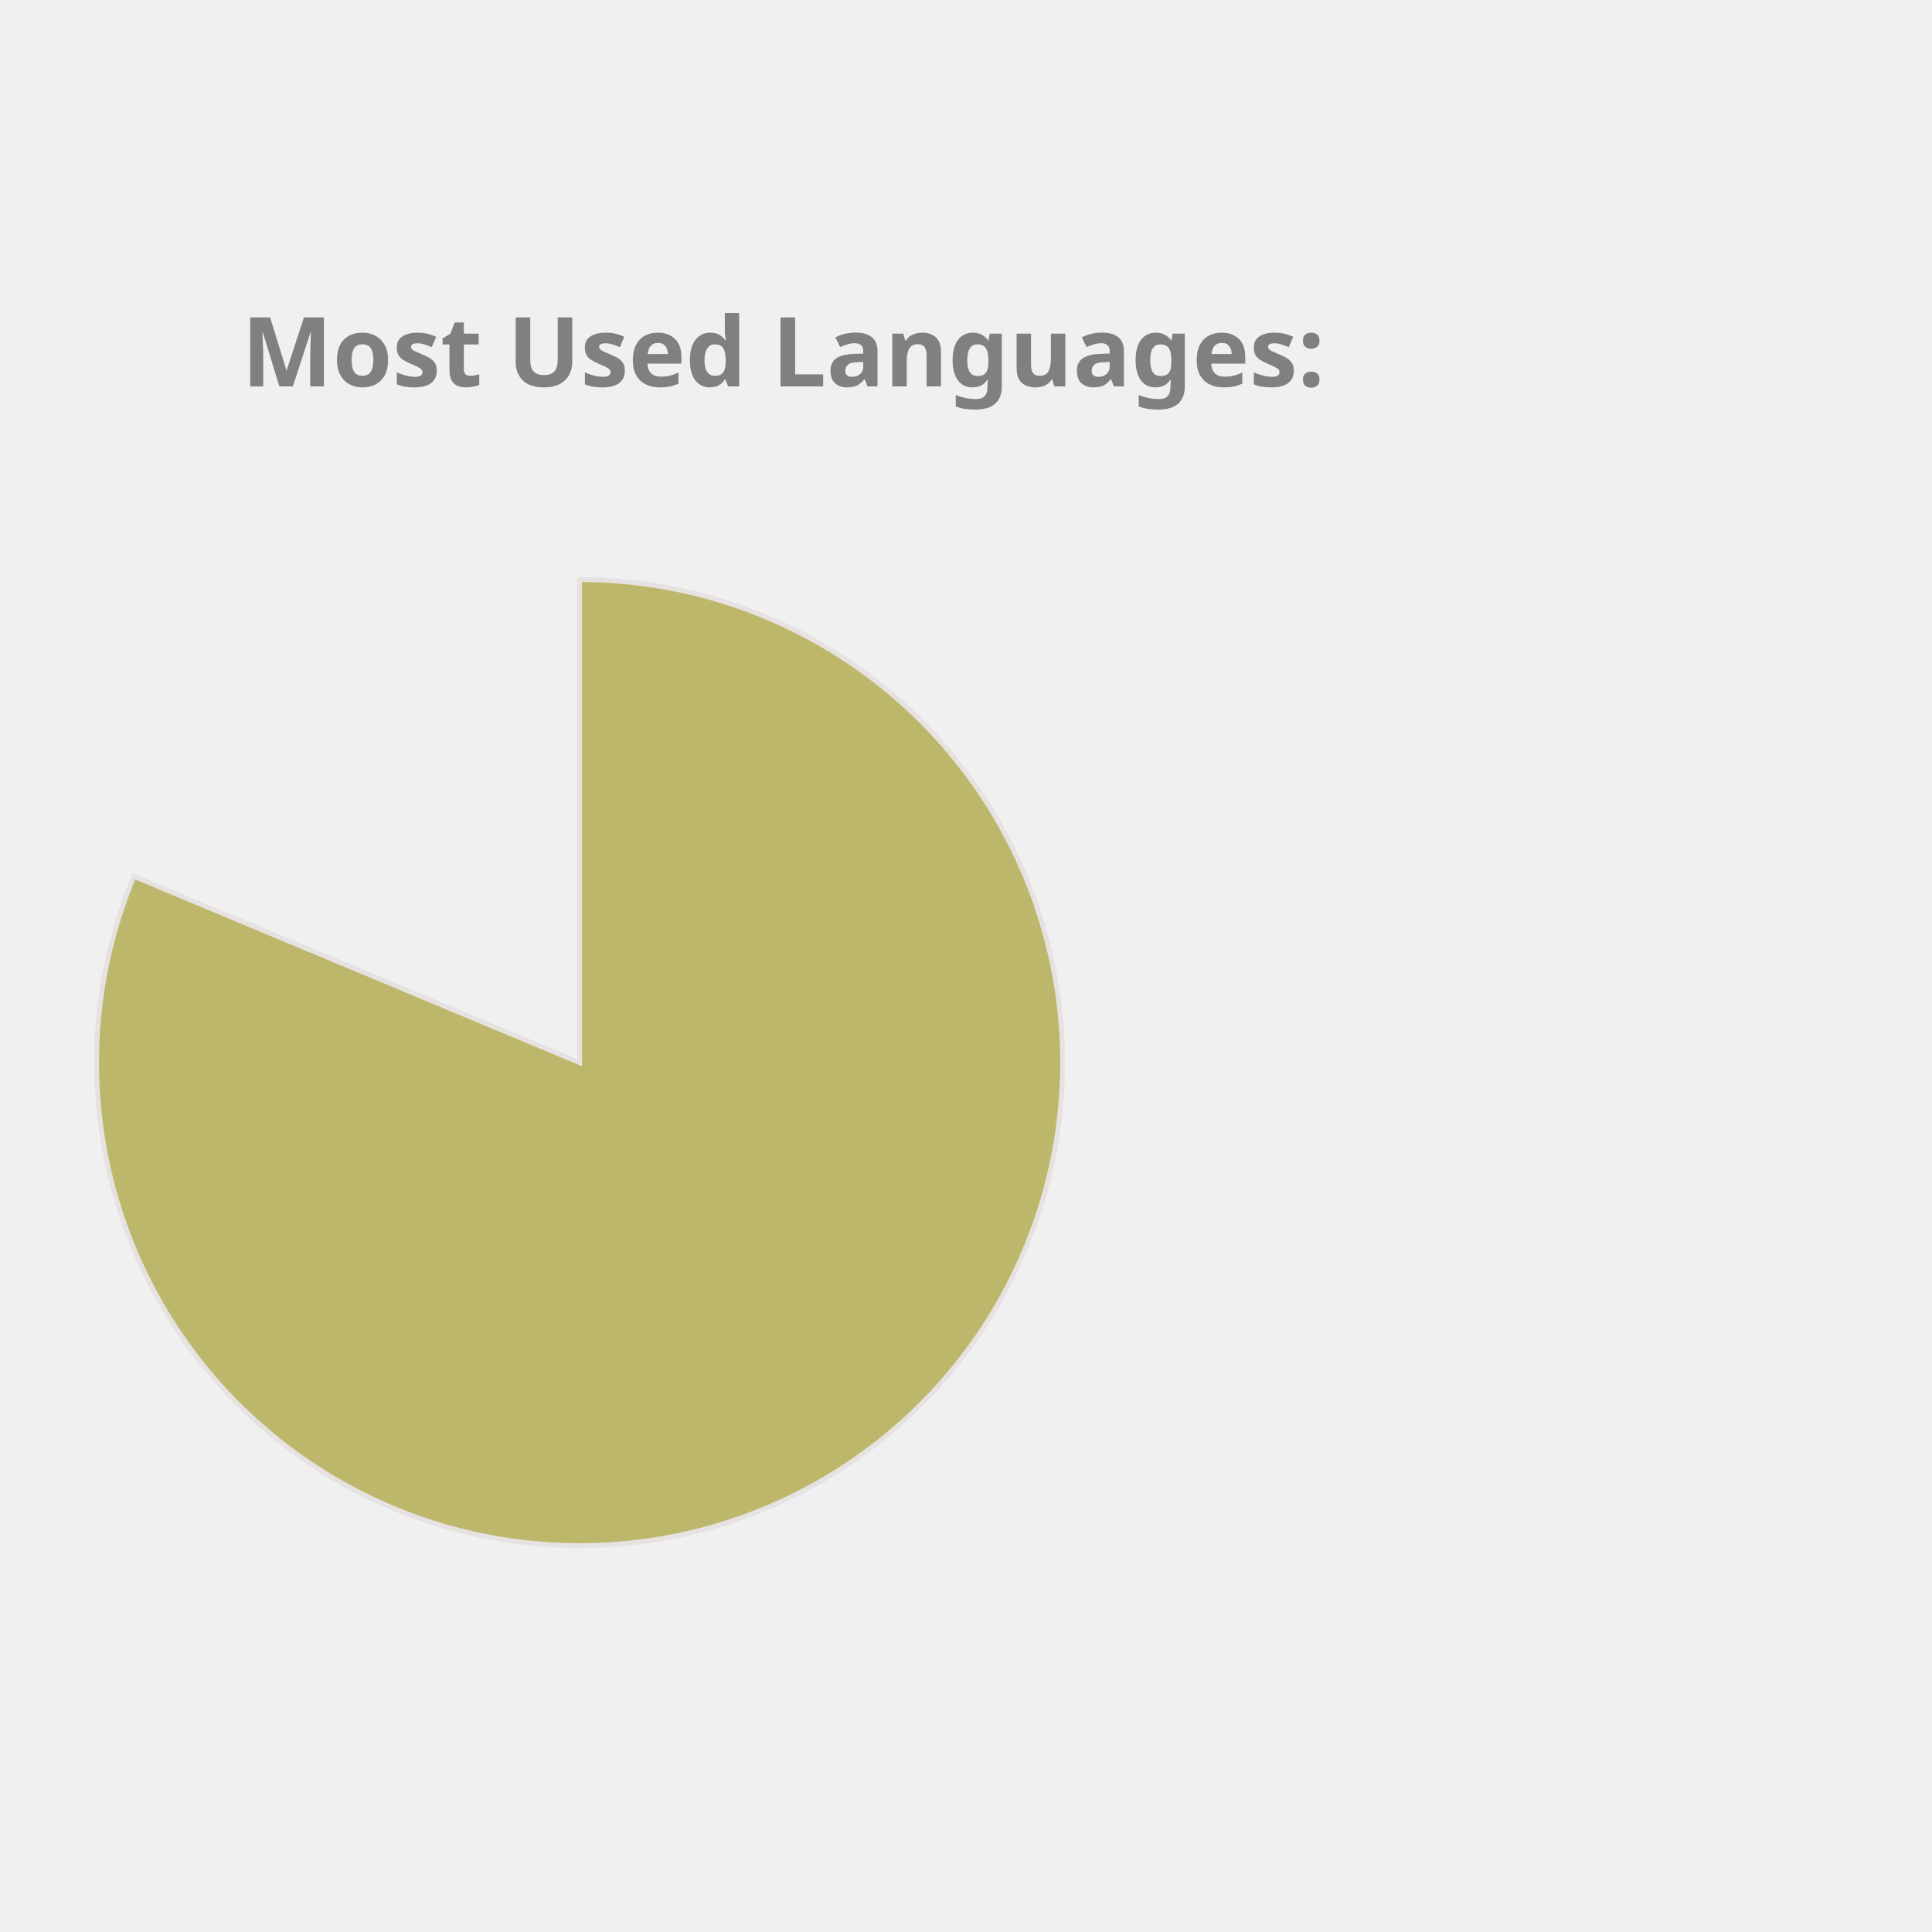
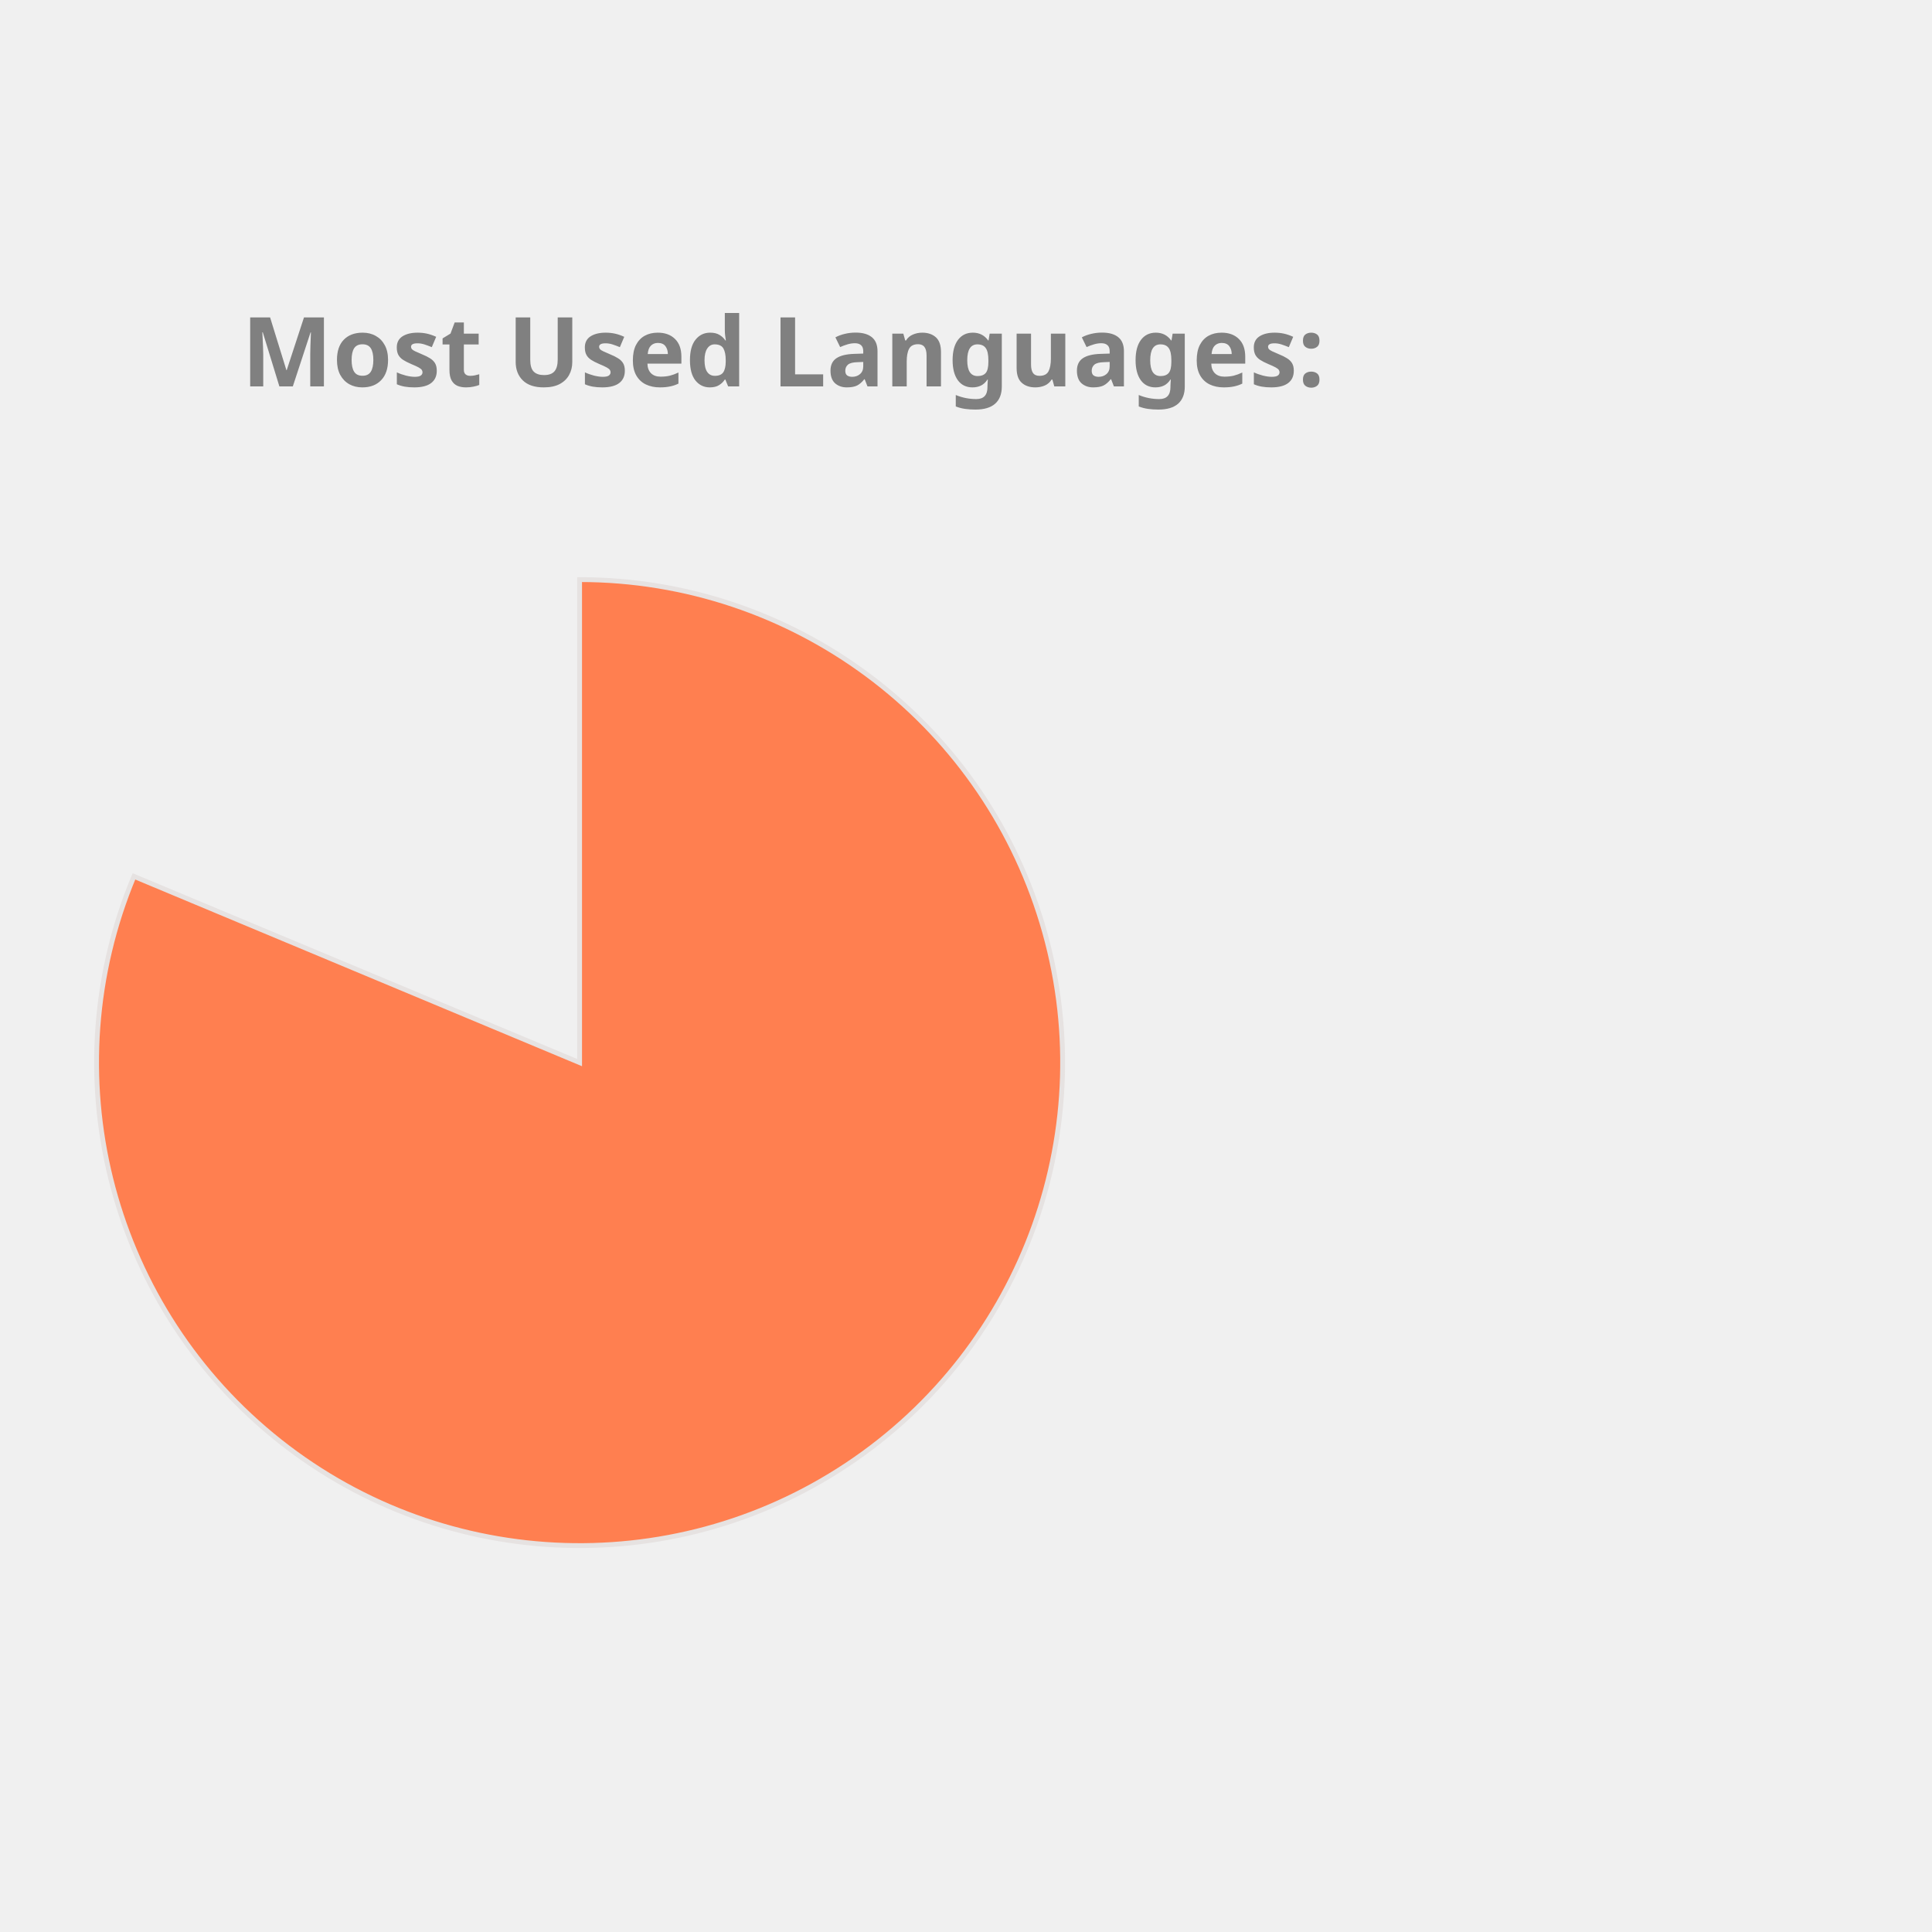
<svg xmlns="http://www.w3.org/2000/svg" height="350px" width="350px" viewBox="0 0 400 400">
  <style> 
        .label {
                font: bold 20px sans-serif;
                color: #404040;
                -webkit-text-stroke: 1px white;
        }

        path {
                stroke: #E6E2E1;
                stroke-width: 1px;
                transform: translate(60px, 100px);
        }

        .path_1 {
                animation: fadeIn 5s linear forwards;
        }

        .path_2 {
                transform: scale(0);
                animation: fadeIn 5s linear forwards 5s;
        }


        
        .path_3 {
                transform: scale(0);
                animation: fadeIn 5s linear forwards 10s;
        }


        .path_4 {
                transform: scale(0);
                animation: fadeIn 5s linear forwards 15s;
        }

        .path_5 {
                transform: scale(0);
                animation: fadeIn 5s linear forwards 20s;
        }

        .path_6 {
                transform: scale(0);
                animation: fadeIn 5s linear forwards 25s;
        }

        .path_7 {
                transform: scale(0);
                animation: fadeIn 5s linear forwards 30s;
        }

        .path_8 {
                transform: scale(0);
                animation: fadeIn 5s linear forwards 35s;
        }

        .path_9 {
                transform: scale(0);
                animation: fadeIn 5s linear forwards 40s;
        }

        .path_10 {
                transform: scale(0);
                animation: fadeIn 5s linear forwards 45s;
        }

        @keyframes fadeIn {
                0% {                        
                        transform: translate(250px, 300px) rotate(0deg) scale(0);
                        
                }
                50% {
                        transform: translate(150px, 220px) rotate(180deg) scale(0.5);
                        
                }
                
                100% {
                        transform: translate(60px, 120px) rotate(360deg) scale(1);
                        
                }
        }
        .txt_1 {
                opacity: 0;
                animation: txtShow 5s linear forwards 0s;
        }

        .txt_2 {
                opacity: 0;
                animation: txtShow 5s linear forwards 5s;
        }

        .txt_3 {
                opacity: 0;
                animation: txtShow 5s linear forwards 10s;
        }

        .txt_4 {
                opacity: 0;
                animation: txtShow 5s linear forwards 15s;
        }

        .txt_5 {
                opacity: 0;
                animation: txtShow 5s linear forwards 20s;
        }

        .txt_6 {
                opacity: 0;
                animation: txtShow 5s linear forwards 25s;
        }

        .txt_7 {
                opacity: 0;
                animation: txtShow 5s linear forwards 30s;
        }

        .txt_8 {
                opacity: 0;
                animation: txtShow 5s linear forwards 35s;
        }

        .txt_9 {
                opacity: 0;
                animation: txtShow 5s linear forwards 40s;
        }

        .txt_10 {
                opacity: 0;
                animation: txtShow 5s linear forwards 45s;
        }

        @keyframes txtShow {
                0% {                        
                        opacity: 0;
                        transform: translate(0px, 0px) scale(0);
                }
                100% {
                        opacity: 1;
                        transform: translate(0px, 0px) scale(1);
                        
                }
        }
</style>
-   <path class="path_1" d="M 60,120 L 60,20 A 100,100 0 1 1 -32.267,81.442 Z" fill="DarkKhaki" stroke="#fff" stroke-width="2" />
-   <text class="txt_1" x="260" y="150" fill="DarkKhaki" stroke="DarkKhaki" stroke-width="1">Jupyter Notebook</text>
-   <path class="path_2" d="M 60,120 L -32.267,81.442 A 100,100 0 0 1 -12.031,50.635 Z" fill="Gold" stroke="#fff" stroke-width="2" />
-   <text class="txt_2" x="260" y="170" fill="Gold" stroke="Gold" stroke-width="1">C++</text>
-   <path class="path_3" d="M 60,120 L -12.031,50.635 A 100,100 0 0 1 12.93,31.771 Z" fill="Tomato" stroke="#fff" stroke-width="2" />
-   <text class="txt_3" x="260" y="190" fill="Tomato" stroke="Tomato" stroke-width="1">JavaScript</text>
+   <path class="path_1" d="M 60,120 L 60,20 A 100,100 0 1 1 -32.267,81.442 Z" fill="Coral" stroke="#fff" stroke-width="2" />
+   <text class="txt_1" x="260" y="150" fill="Coral" stroke="Coral" stroke-width="1">Jupyter Notebook</text>
+   <path class="path_2" d="M 60,120 L -32.267,81.442 A 100,100 0 0 1 -12.031,50.635 Z" fill="Chocolate" stroke="#fff" stroke-width="2" />
+   <text class="txt_2" x="260" y="170" fill="Chocolate" stroke="Chocolate" stroke-width="1">C++</text>
+   <path class="path_3" d="M 60,120 L -12.031,50.635 A 100,100 0 0 1 12.93,31.771 Z" fill="RosyBrown" stroke="#fff" stroke-width="2" />
+   <text class="txt_3" x="260" y="190" fill="RosyBrown" stroke="RosyBrown" stroke-width="1">JavaScript</text>
  <path class="path_4" d="M 60,120 L 12.93,31.771 A 100,100 0 0 1 32.101,23.971 Z" fill="IndianRed" stroke="#fff" stroke-width="2" />
  <text class="txt_4" x="260" y="210" fill="IndianRed" stroke="IndianRed" stroke-width="1">Python</text>
-   <path class="path_5" d="M 60,120 L 32.101,23.971 A 100,100 0 0 1 44.977,21.135 Z" fill="Chocolate" stroke="#fff" stroke-width="2" />
-   <text class="txt_5" x="260" y="230" fill="Chocolate" stroke="Chocolate" stroke-width="1">C</text>
-   <path class="path_6" d="M 60,120 L 44.977,21.135 A 100,100 0 0 1 54.348,20.16 Z" fill="LightSeaGreen" stroke="#fff" stroke-width="2" />
-   <text class="txt_6" x="260" y="250" fill="LightSeaGreen" stroke="LightSeaGreen" stroke-width="1">Java</text>
-   <path class="path_7" d="M 60,120 L 54.348,20.16 A 100,100 0 0 1 56.859,20.049 Z" fill="Tan" stroke="#fff" stroke-width="2" />
-   <text class="txt_7" x="260" y="270" fill="Tan" stroke="Tan" stroke-width="1">HTML</text>
-   <path class="path_8" d="M 60,120 L 56.859,20.049 A 100,100 0 0 1 58.743,20.008 Z" fill="MediumTurquoise" stroke="#fff" stroke-width="2" />
-   <text class="txt_8" x="260" y="290" fill="MediumTurquoise" stroke="MediumTurquoise" stroke-width="1">Shell</text>
-   <path class="path_9" d="M 60,120 L 58.743,20.008 A 100,100 0 0 1 59.372,20.002 Z" fill="Pink" stroke="#fff" stroke-width="2" />
-   <text class="txt_9" x="260" y="310" fill="Pink" stroke="Pink" stroke-width="1">SCSS</text>
-   <path class="path_10" d="M 60,120 L 59.372,20.002 A 100,100 0 0 1 60,20 Z" fill="RoyalBlue" stroke="#fff" stroke-width="2" />
-   <text class="txt_10" x="260" y="330" fill="RoyalBlue" stroke="RoyalBlue" stroke-width="1">CSS</text>
+   <path class="path_5" d="M 60,120 L 32.101,23.971 A 100,100 0 0 1 44.977,21.135 Z" fill="RoyalBlue" stroke="#fff" stroke-width="2" />
+   <text class="txt_5" x="260" y="230" fill="RoyalBlue" stroke="RoyalBlue" stroke-width="1">C</text>
+   <path class="path_6" d="M 60,120 L 44.977,21.135 A 100,100 0 0 1 54.348,20.16 Z" fill="DodgerBlue" stroke="#fff" stroke-width="2" />
+   <text class="txt_6" x="260" y="250" fill="DodgerBlue" stroke="DodgerBlue" stroke-width="1">Java</text>
+   <path class="path_7" d="M 60,120 L 54.348,20.16 A 100,100 0 0 1 56.859,20.049 Z" fill="MediumSlateBlue" stroke="#fff" stroke-width="2" />
+   <text class="txt_7" x="260" y="270" fill="MediumSlateBlue" stroke="MediumSlateBlue" stroke-width="1">HTML</text>
+   <path class="path_8" d="M 60,120 L 56.859,20.049 A 100,100 0 0 1 58.743,20.008 Z" fill="Salmon" stroke="#fff" stroke-width="2" />
+   <text class="txt_8" x="260" y="290" fill="Salmon" stroke="Salmon" stroke-width="1">Shell</text>
+   <path class="path_9" d="M 60,120 L 58.743,20.008 A 100,100 0 0 1 59.372,20.002 Z" fill="DarkKhaki" stroke="#fff" stroke-width="2" />
+   <text class="txt_9" x="260" y="310" fill="DarkKhaki" stroke="DarkKhaki" stroke-width="1">SCSS</text>
+   <path class="path_10" d="M 60,120 L 59.372,20.002 A 100,100 0 0 1 60,20 Z" fill="LightSeaGreen" stroke="#fff" stroke-width="2" />
+   <text class="txt_10" x="260" y="330" fill="LightSeaGreen" stroke="LightSeaGreen" stroke-width="1">CSS</text>
  <g class="label">
    <text x="50" y="80" fill="grey">Most Used Languages:</text>
  </g>
</svg>
